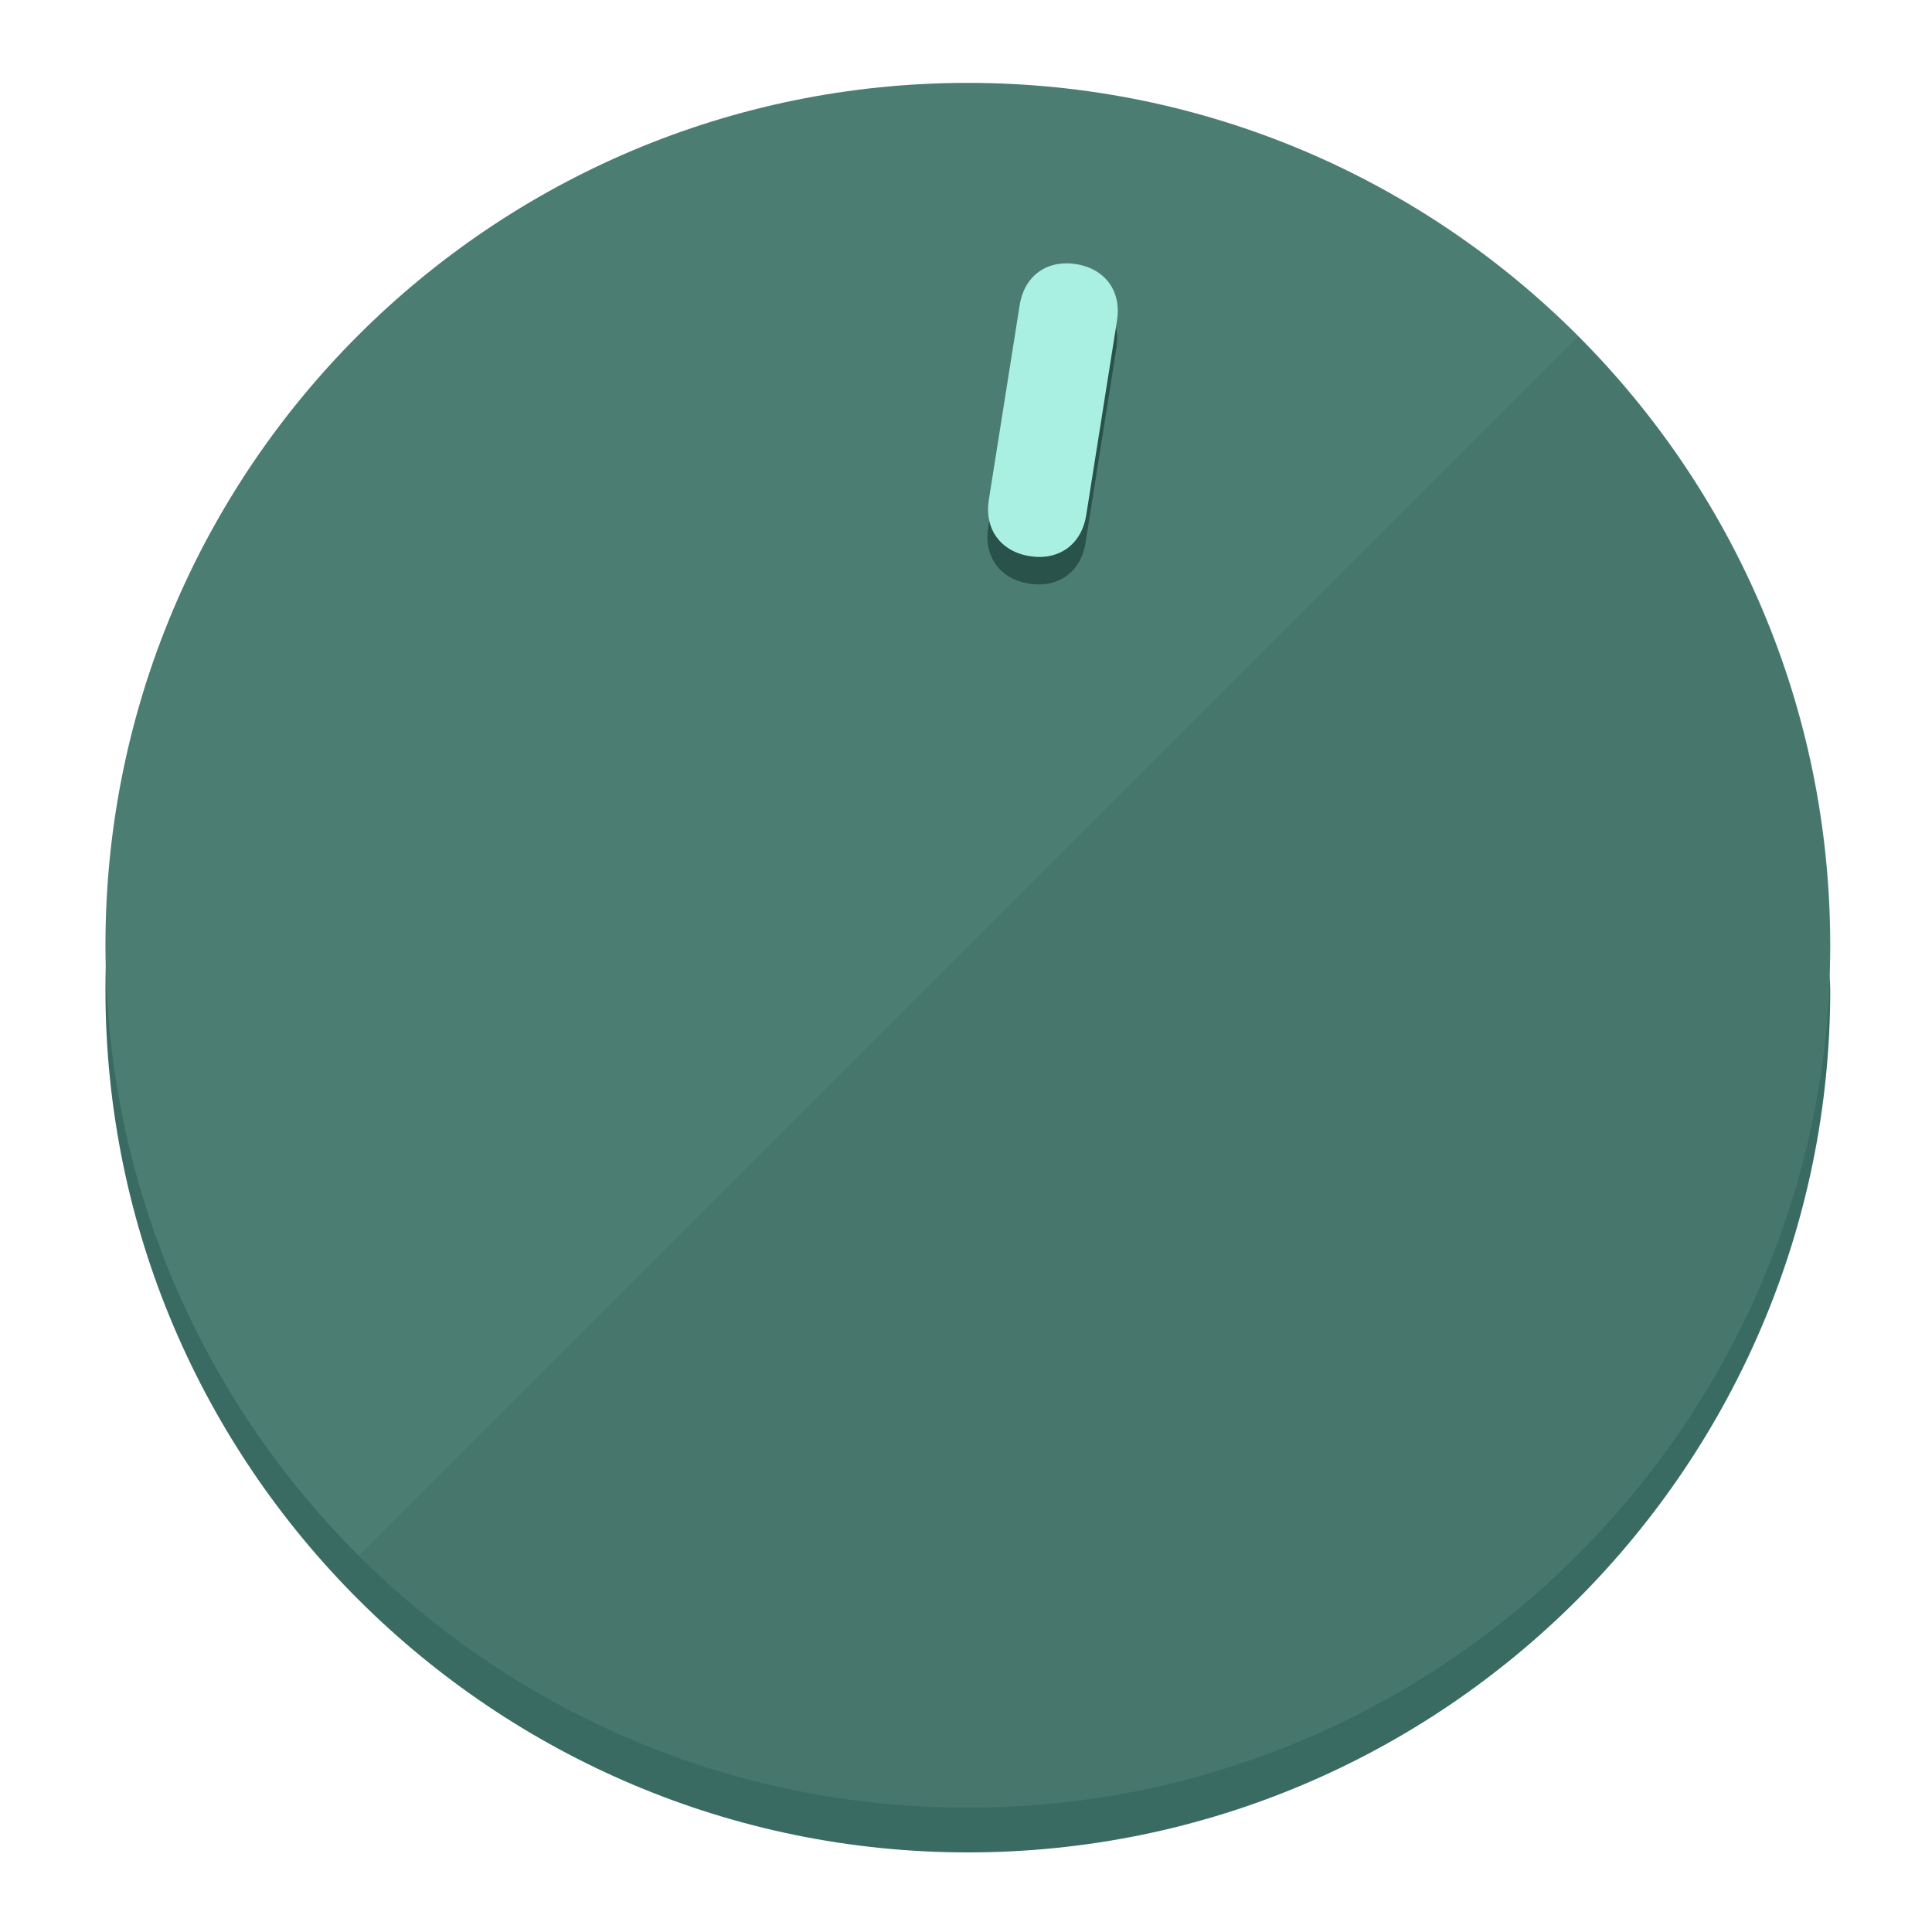
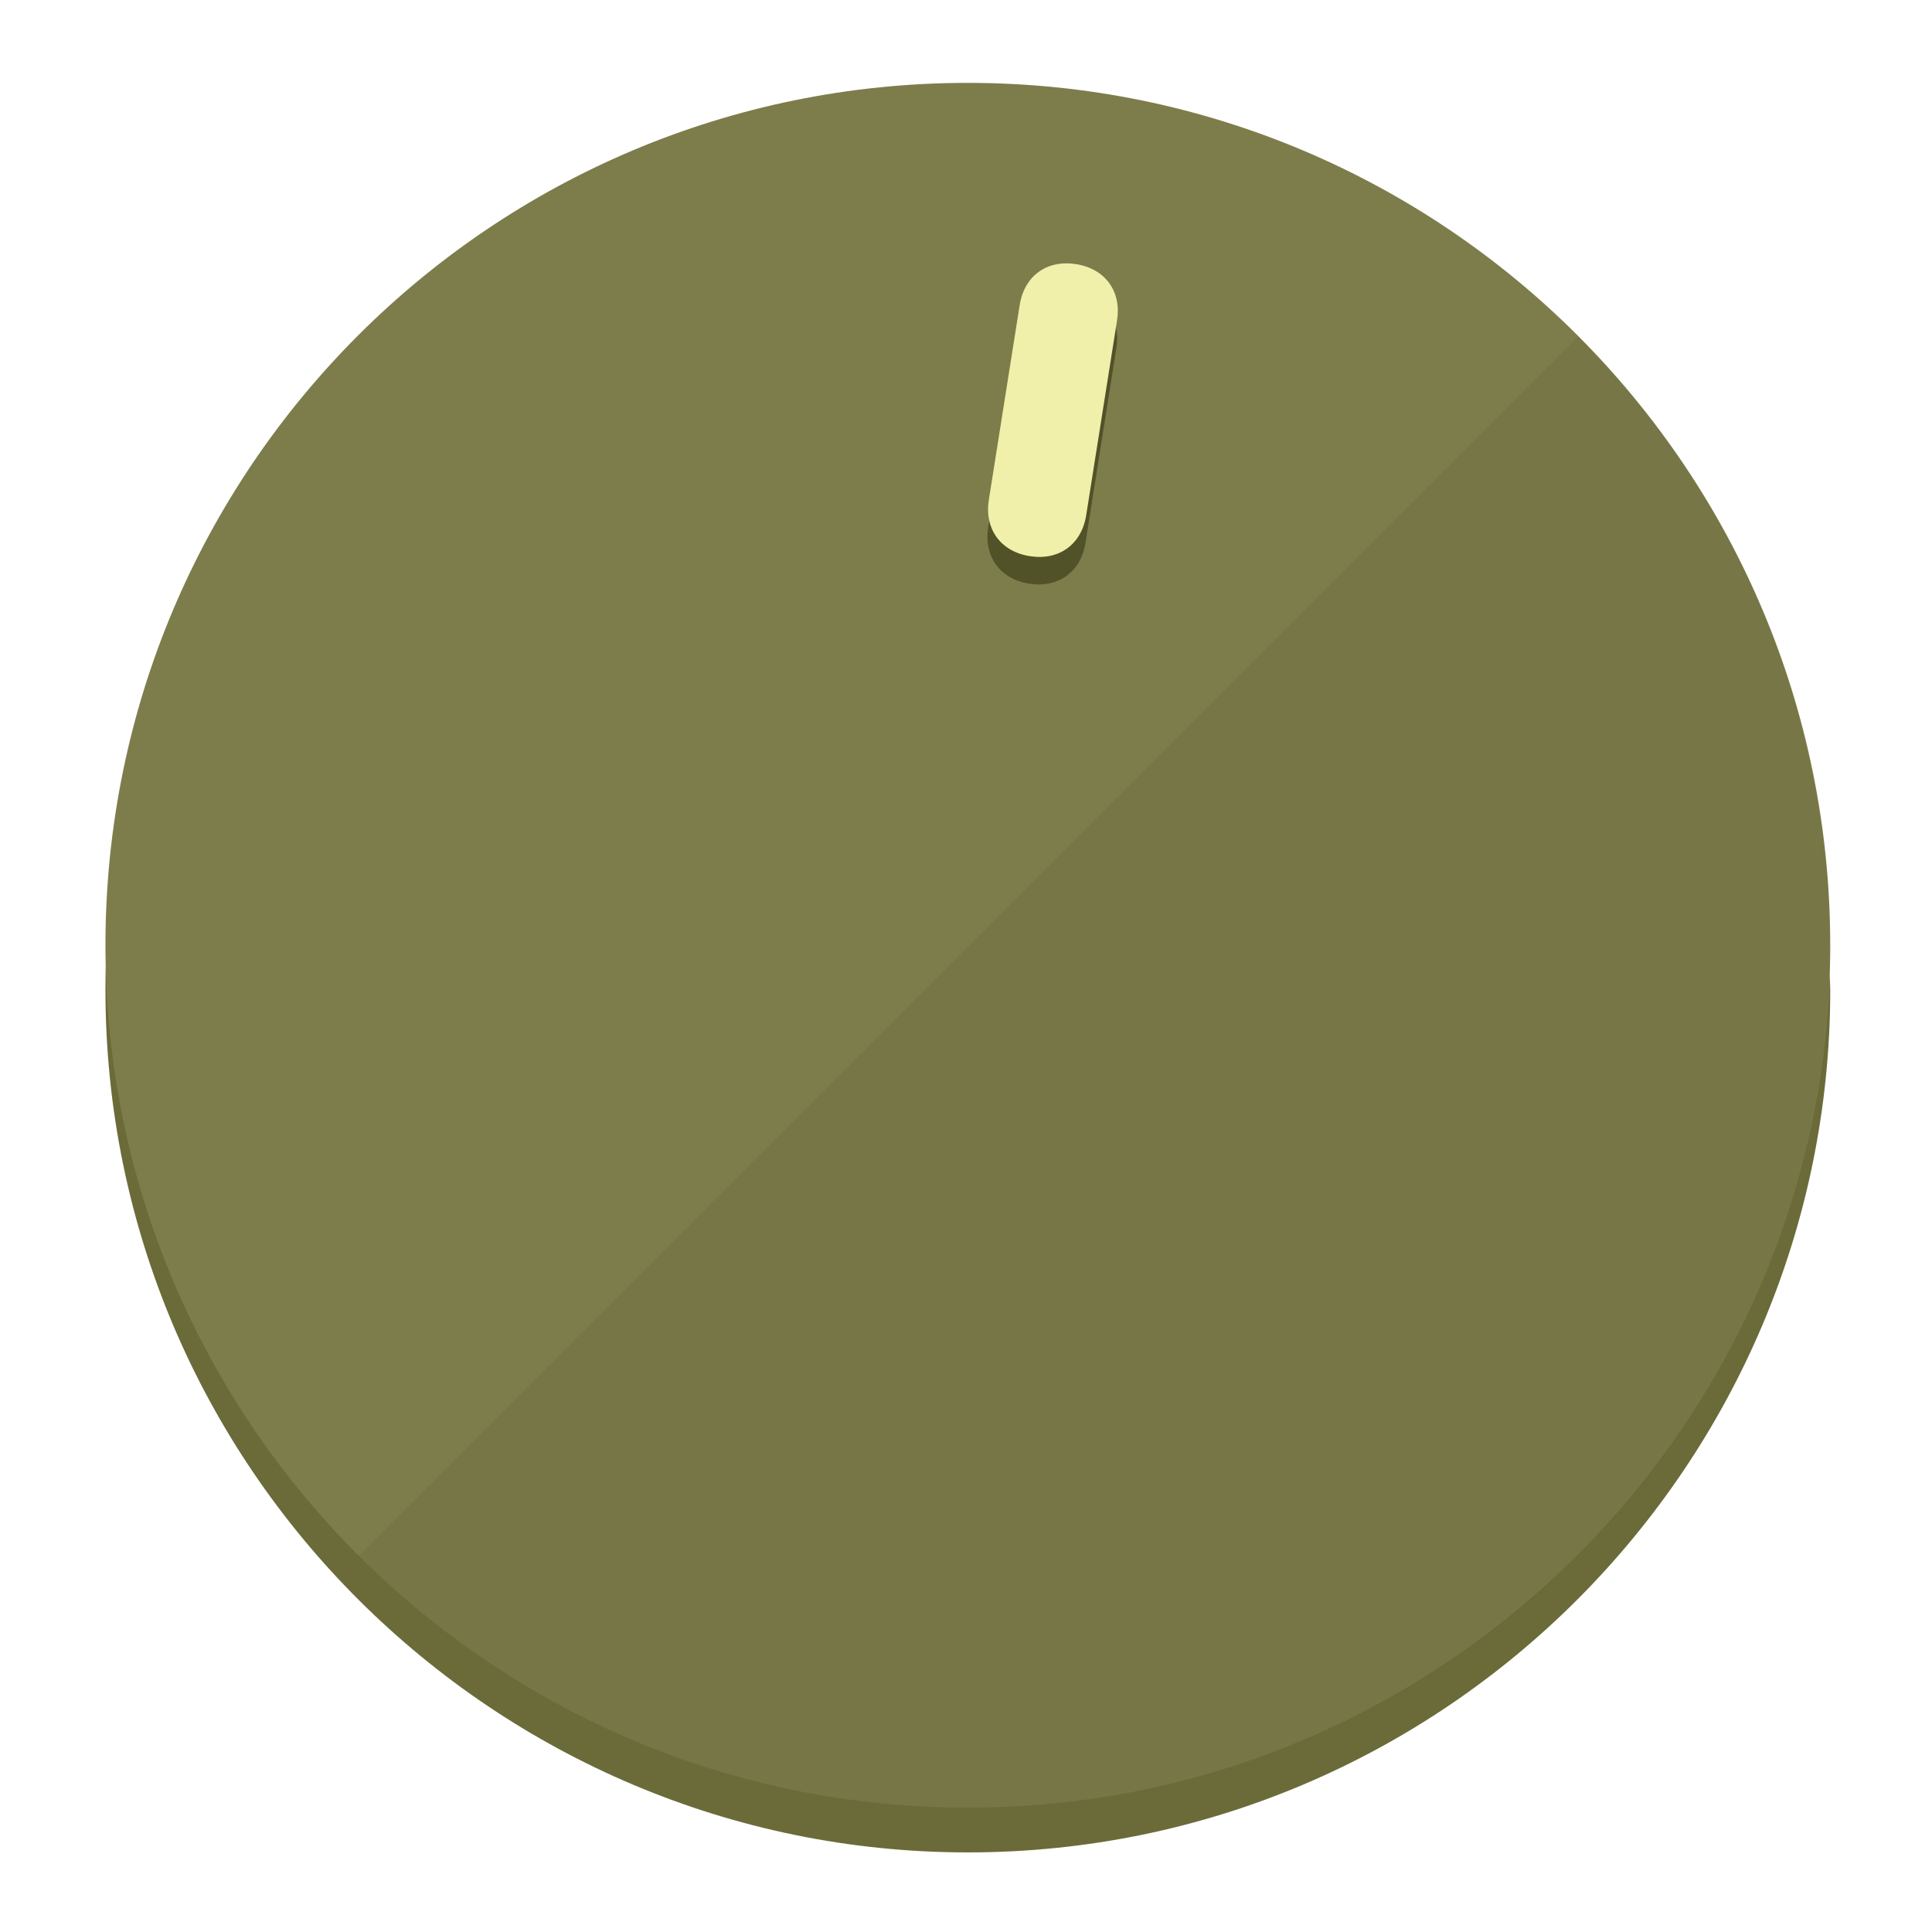
<svg xmlns="http://www.w3.org/2000/svg" height="120px" width="120px" version="1.1" id="Layer_1" viewBox="0 0 496.8 496.8" xml:space="preserve">
  <defs id="defs23" />
  <g id="g3158">
-     <path style="display:inline;fill:#3A6B62;fill-opacity:1;stroke-width:1.584" d="m 248.875,445.92 c 116.582,0 212.89,-91.238 220.493,-205.286 0,5.069 1.267,8.87 1.267,13.939 0,121.651 -98.842,221.76 -221.76,221.76 -121.651,0 -221.76,-98.842 -221.76,-221.76 0,-5.069 0,-8.87 1.267,-13.939 7.603,114.048 103.91,205.286 220.493,205.286 z" id="path8" />
-     <circle style="display:inline;fill:#4B7D73;fill-opacity:1;stroke-width:1.584" cx="248.875" cy="243.071" r="221.76" id="circle12" />
-     <path style="display:inline;fill:#29524A;fill-opacity:0.154;stroke-width:1.587" d="m 405.744,86.606 c 86.308,86.308 86.308,227.193 0,313.5 -86.308,86.308 -227.193,86.308 -313.5,0" id="path14" />
+     <path style="display:inline;fill:#6B6B3A;fill-opacity:1;stroke-width:1.584" d="m 248.875,445.92 c 116.582,0 212.89,-91.238 220.493,-205.286 0,5.069 1.267,8.87 1.267,13.939 0,121.651 -98.842,221.76 -221.76,221.76 -121.651,0 -221.76,-98.842 -221.76,-221.76 0,-5.069 0,-8.87 1.267,-13.939 7.603,114.048 103.91,205.286 220.493,205.286 z" id="path8" />
+     <circle style="display:inline;fill:#7D7D4B;fill-opacity:1;stroke-width:1.584" cx="248.875" cy="243.071" r="221.76" id="circle12" />
+     <path style="display:inline;fill:#525229;fill-opacity:0.154;stroke-width:1.587" d="m 405.744,86.606 c 86.308,86.308 86.308,227.193 0,313.5 -86.308,86.308 -227.193,86.308 -313.5,0" id="path14" />
  </g>
  <g id="g3198">
    <circle style="display:none;fill:#000000;fill-opacity:0;stroke-width:1.584" cx="283.513" cy="201.714" r="221.76" id="circle12-3" transform="rotate(9)" />
-     <path style="display:inline;fill:#29524A;fill-opacity:1;stroke-width:1.584" d="m 279.14,139.552 c -1.189,7.51 -6.989,11.723 -14.498,10.534 v 0 c -7.51,-1.189 -11.723,-6.989 -10.534,-14.498 l 7.929,-50.064 c 1.189,-7.51 6.989,-11.723 14.498,-10.534 v 0 c 7.51,1.189 11.723,6.989 10.534,14.498 z" id="path3789" />
-     <path style="display:inline;fill:#AAF0E2;stroke-width:1.584" d="m 279.307,132.48 c -1.189,7.51 -6.989,11.723 -14.498,10.534 v 0 c -7.51,-1.189 -11.723,-6.989 -10.534,-14.498 l 7.929,-50.064 c 1.189,-7.51 6.989,-11.723 14.498,-10.534 v 0 c 7.51,1.189 11.723,6.989 10.534,14.498 z" id="path915" />
+     <path style="display:inline;fill:#525229;fill-opacity:1;stroke-width:1.584" d="m 279.14,139.552 c -1.189,7.51 -6.989,11.723 -14.498,10.534 v 0 c -7.51,-1.189 -11.723,-6.989 -10.534,-14.498 l 7.929,-50.064 c 1.189,-7.51 6.989,-11.723 14.498,-10.534 v 0 c 7.51,1.189 11.723,6.989 10.534,14.498 z" id="path3789" />
+     <path style="display:inline;fill:#F0F0AA;stroke-width:1.584" d="m 279.307,132.48 c -1.189,7.51 -6.989,11.723 -14.498,10.534 v 0 c -7.51,-1.189 -11.723,-6.989 -10.534,-14.498 l 7.929,-50.064 c 1.189,-7.51 6.989,-11.723 14.498,-10.534 v 0 c 7.51,1.189 11.723,6.989 10.534,14.498 z" id="path915" />
  </g>
</svg>
